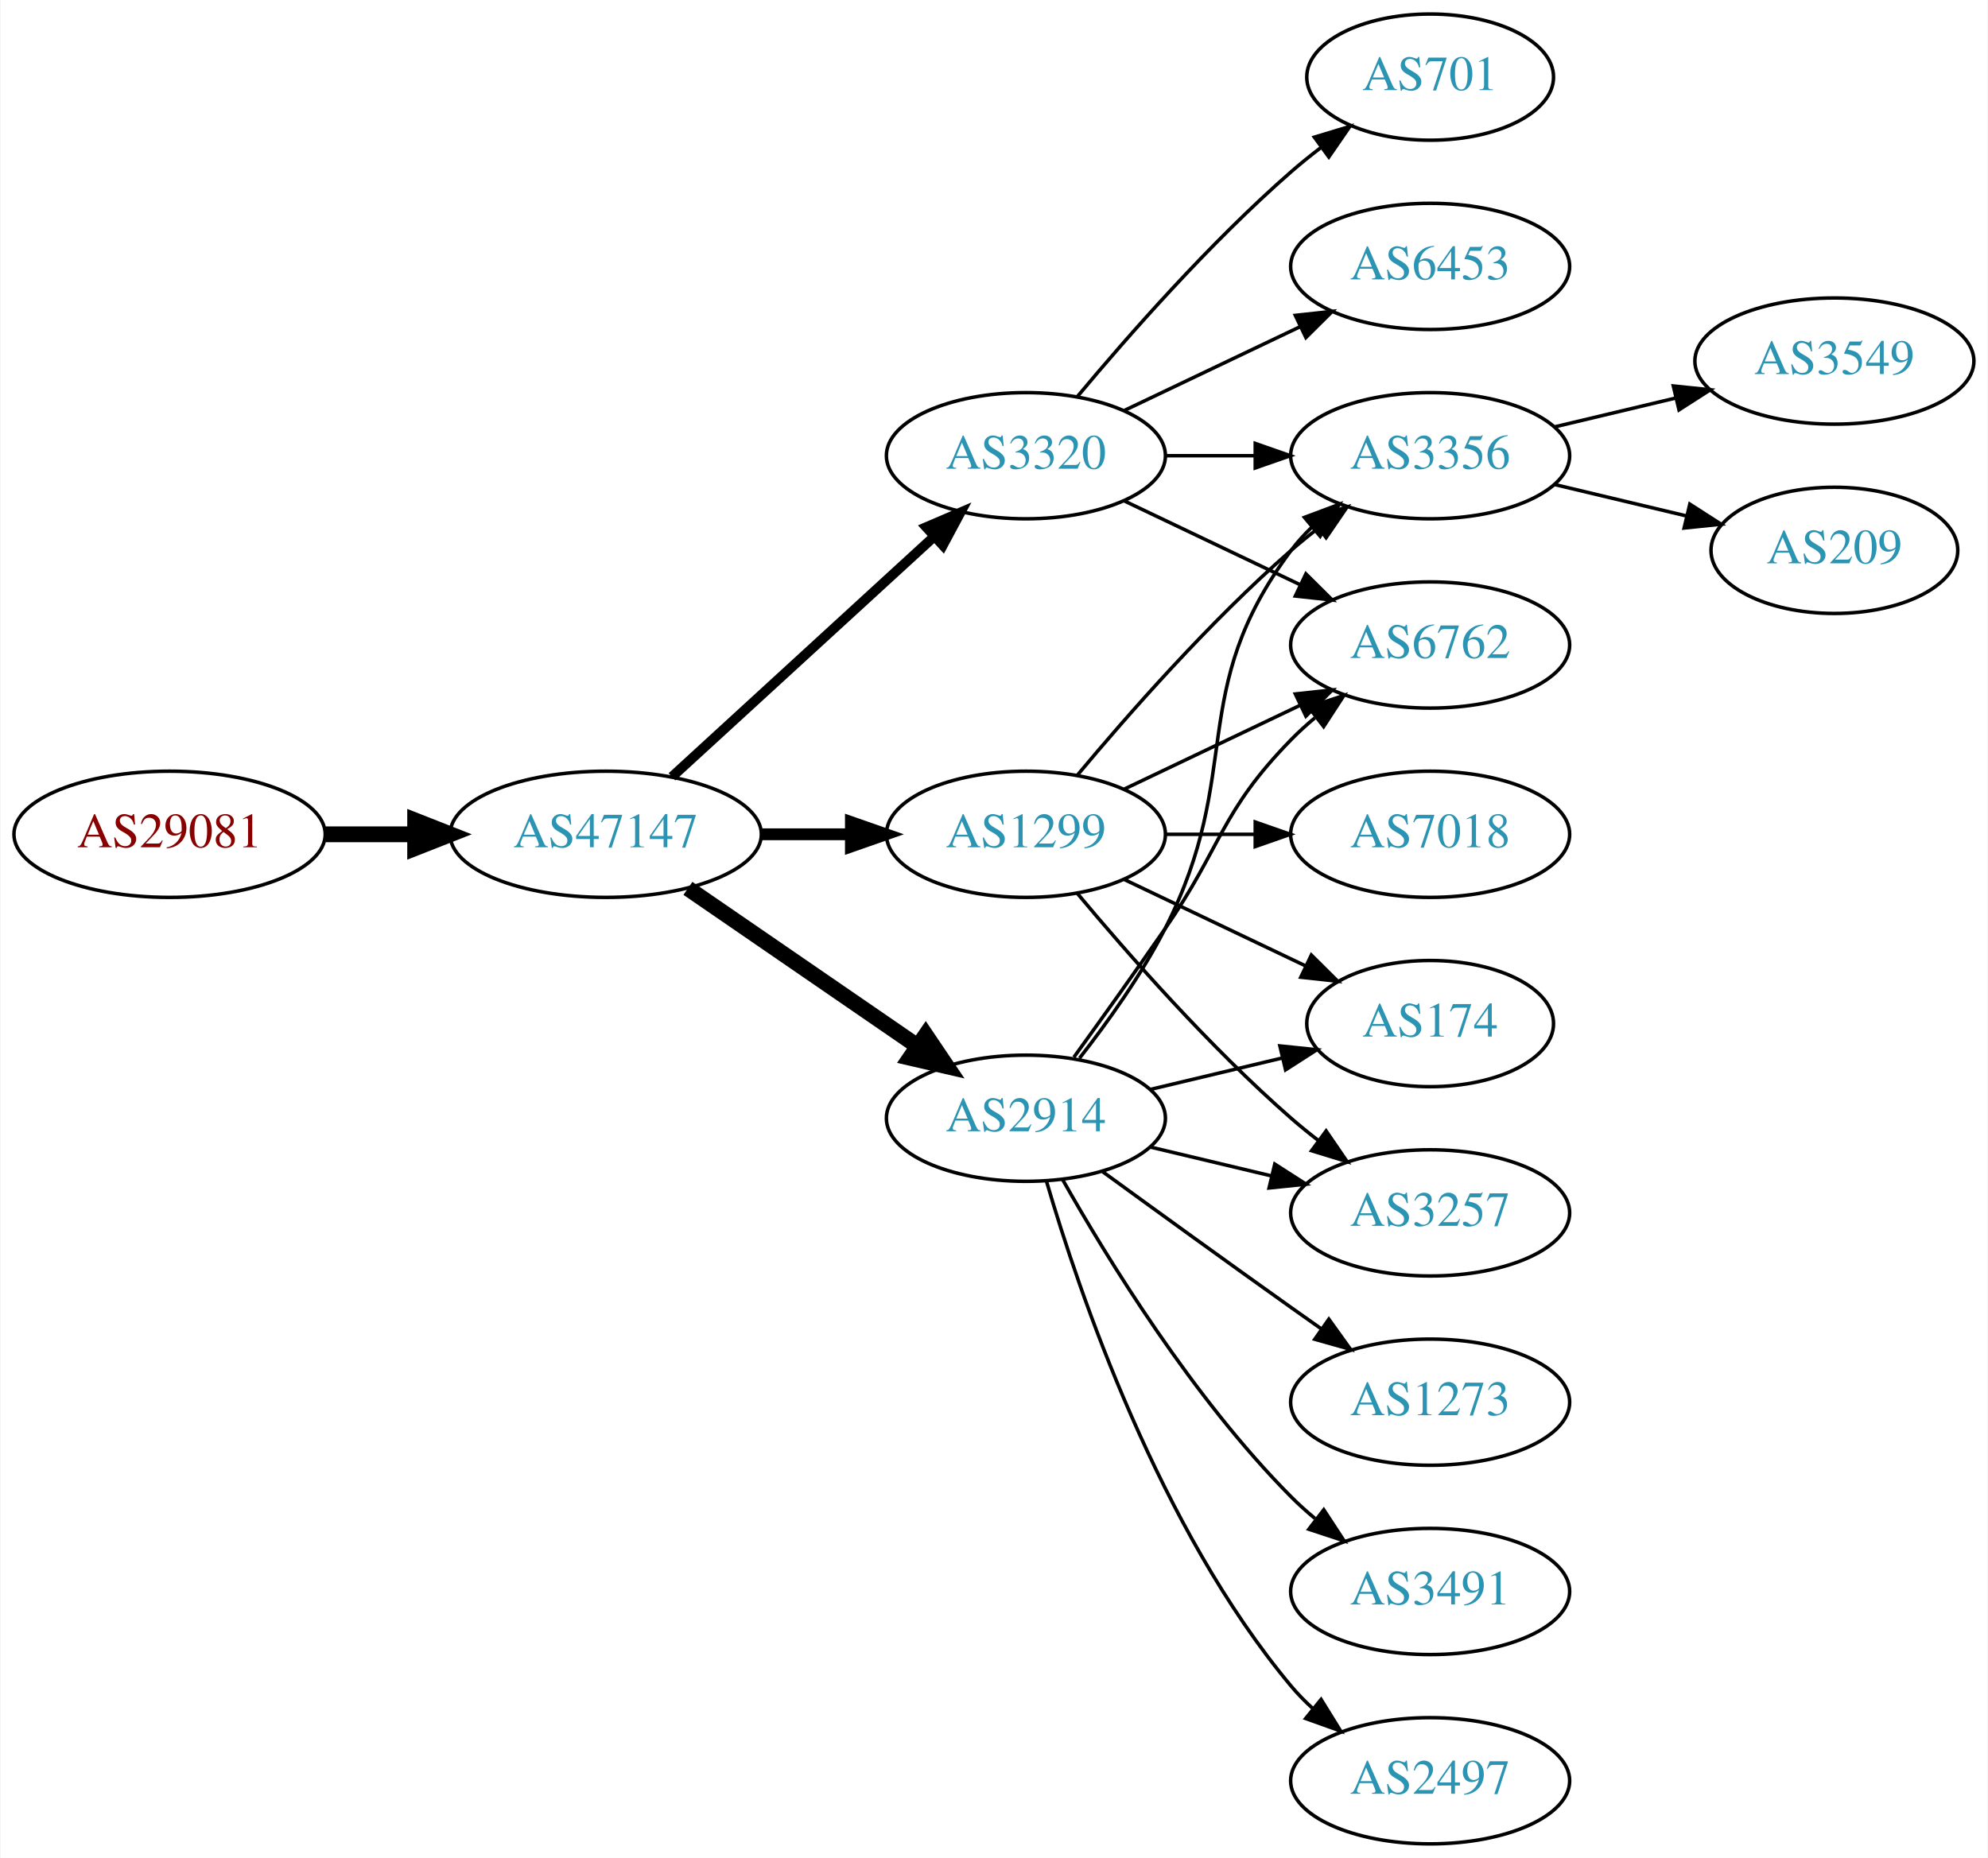
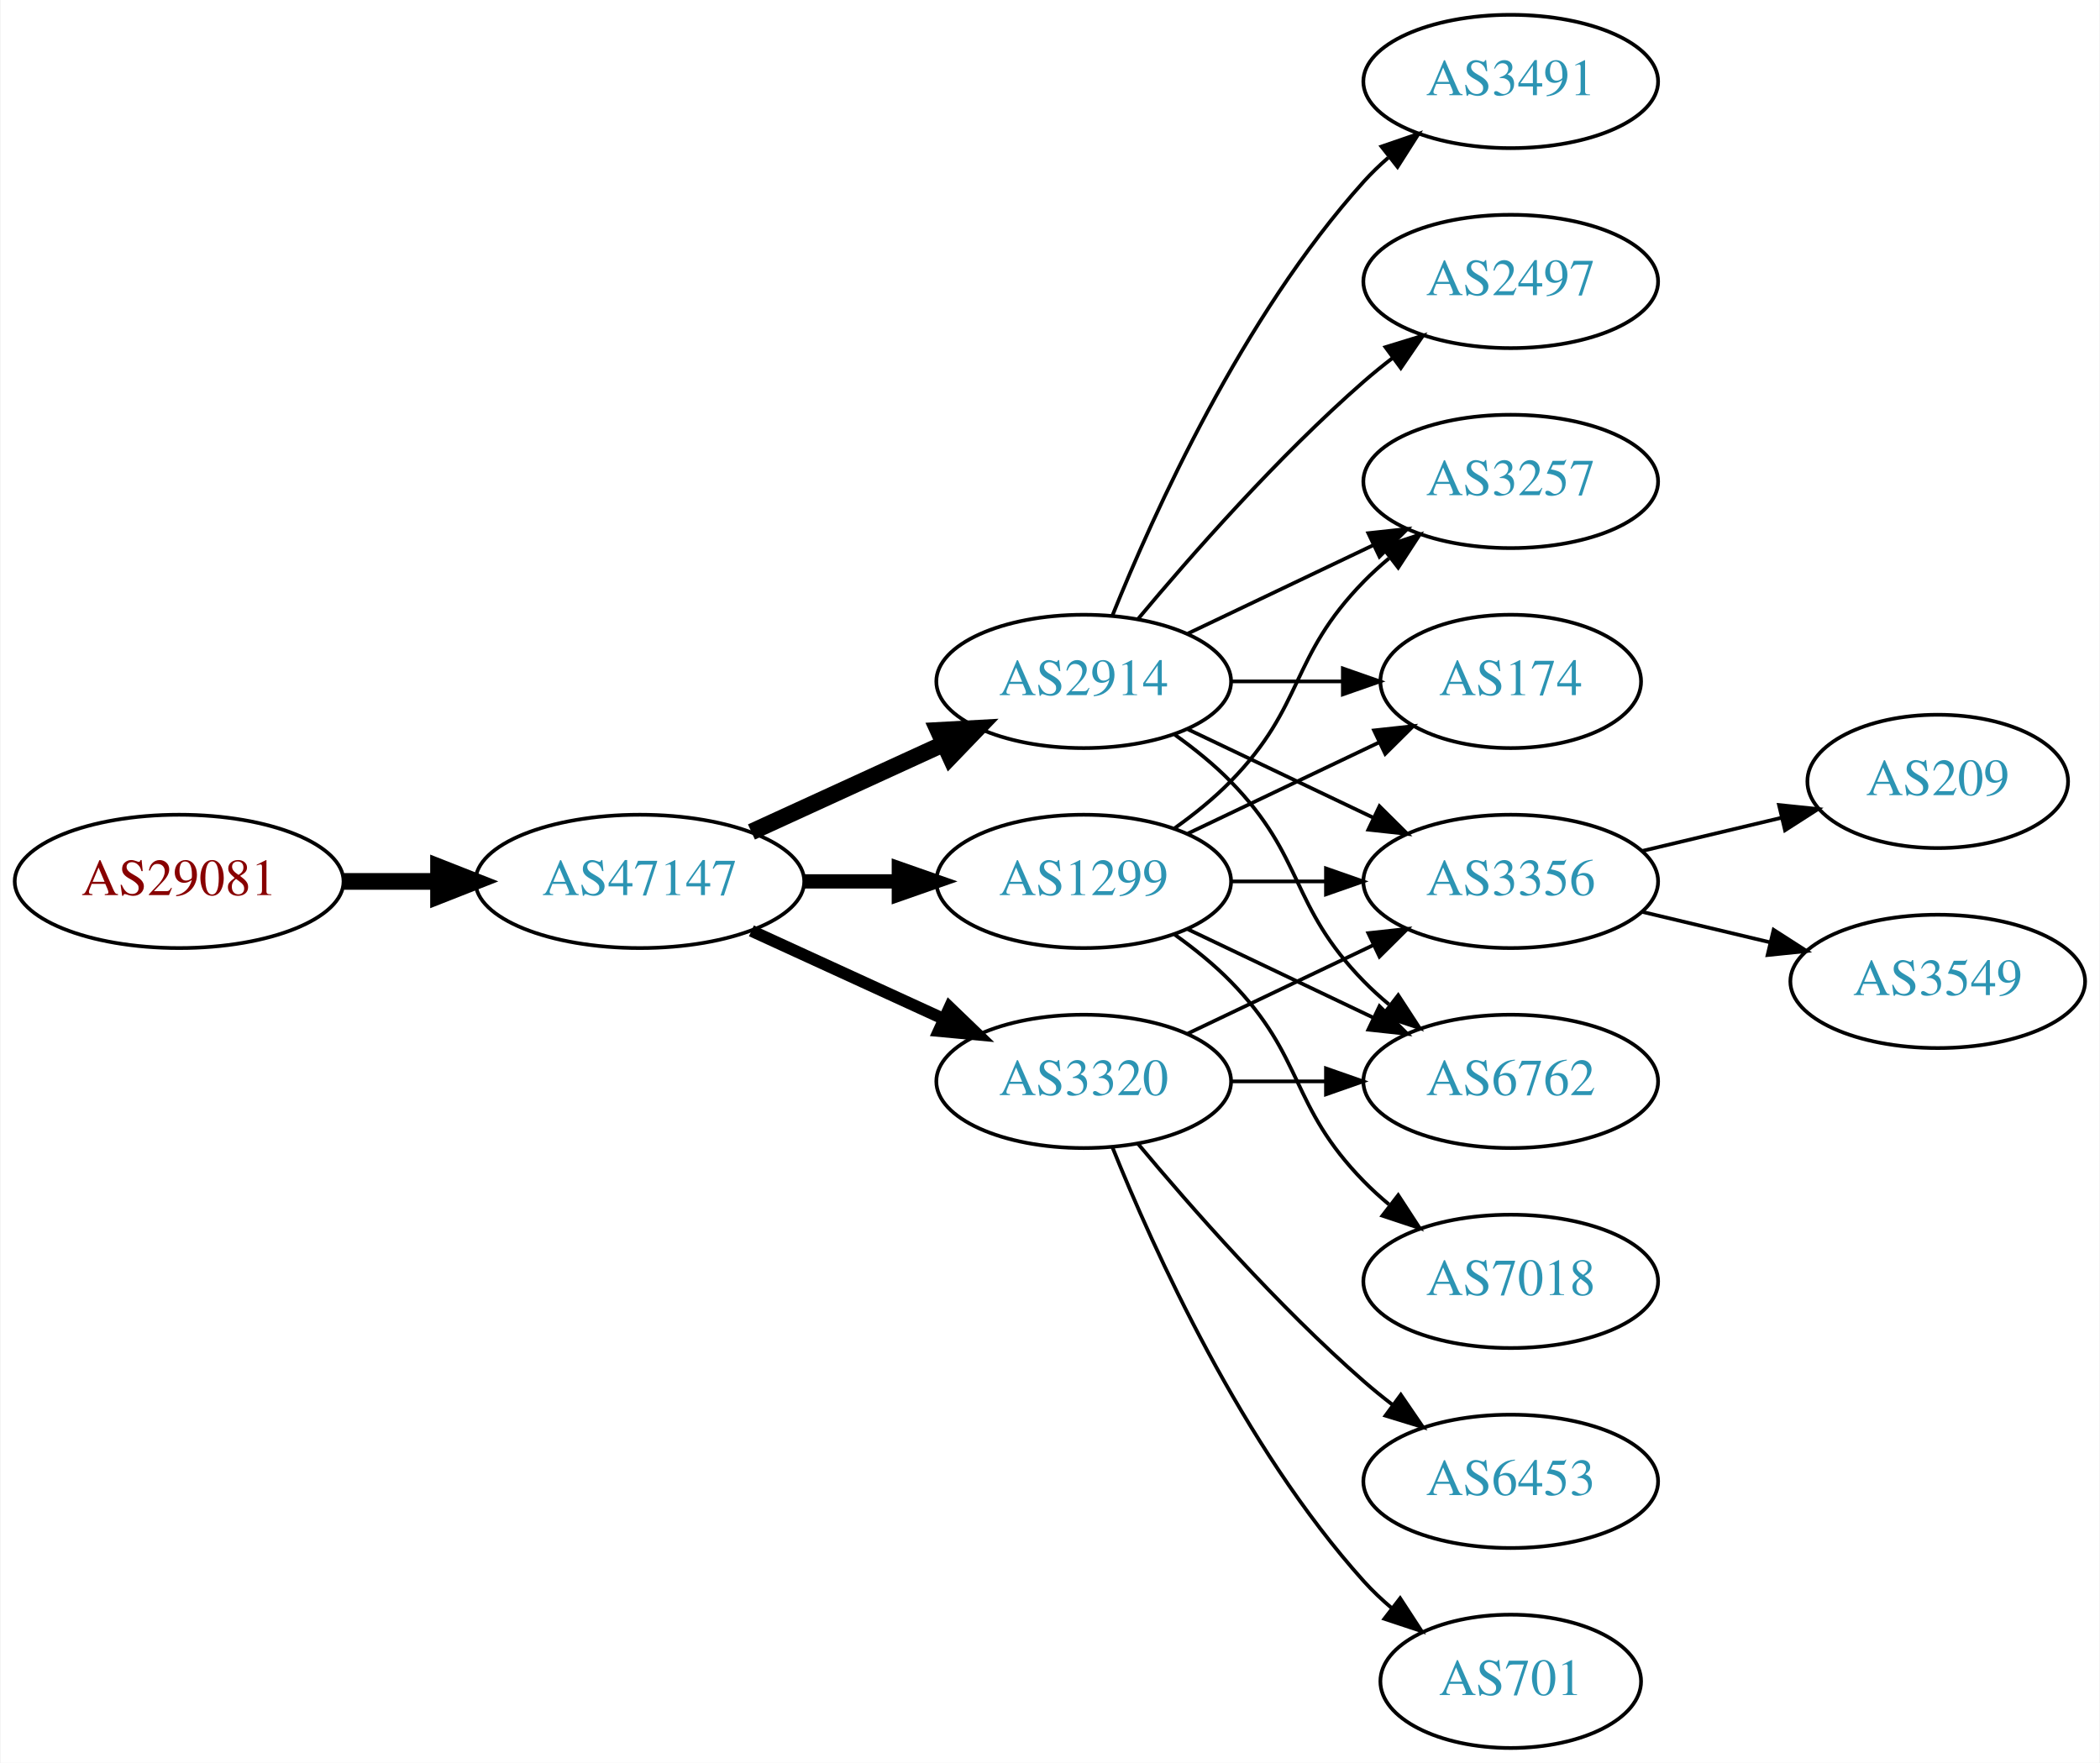
- <svg xmlns="http://www.w3.org/2000/svg" xmlns:xlink="http://www.w3.org/1999/xlink" width="567pt" height="530pt" viewBox="0.00 0.00 566.66 530.00">
-   <g id="graph0" class="graph" transform="scale(1 1) rotate(0) translate(4 526)">
-     <polygon fill="white" stroke="none" points="-4,4 -4,-526 562.663,-526 562.663,4 -4,4" />
+ <svg xmlns="http://www.w3.org/2000/svg" xmlns:xlink="http://www.w3.org/1999/xlink" width="567pt" height="476pt" viewBox="0.00 0.00 566.66 476.00">
+   <g id="graph0" class="graph" transform="scale(1 1) rotate(0) translate(4 472)">
+     <polygon fill="white" stroke="none" points="-4,4 -4,-472 562.663,-472 562.663,4 -4,4" />
    <g id="node1" class="node">
      <g id="a_node1">
        <a xlink:href="/asn/29081" xlink:title="AS29081 ~ WVNET-AT-AS [AT]">
-           <ellipse fill="#ffffff" stroke="black" cx="44.196" cy="-288" rx="44.393" ry="18" />
-           <text text-anchor="middle" x="44.196" y="-284.3" font-family="Times,serif" font-size="14.00" fill="#880000">AS29081</text>
+           <ellipse fill="#ffffff" stroke="black" cx="44.196" cy="-234" rx="44.393" ry="18" />
+           <text text-anchor="middle" x="44.196" y="-230.3" font-family="Times,serif" font-size="14.00" fill="#880000">AS29081</text>
        </a>
      </g>
    </g>
    <g id="node2" class="node">
      <g id="a_node2">
        <a xlink:href="/asn/47147" xlink:title="AS47147 ~ ANEXIA Internetdienstleistungs GmbH [AT]">
-           <ellipse fill="#ffffff" stroke="black" cx="168.588" cy="-288" rx="44.393" ry="18" />
-           <text text-anchor="middle" x="168.588" y="-284.3" font-family="Times,serif" font-size="14.00" fill="#2c94b3">AS47147</text>
+           <ellipse fill="#ffffff" stroke="black" cx="168.588" cy="-234" rx="44.393" ry="18" />
+           <text text-anchor="middle" x="168.588" y="-230.3" font-family="Times,serif" font-size="14.00" fill="#2c94b3">AS47147</text>
        </a>
      </g>
    </g>
    <g id="edge1" class="edge">
-       <path fill="none" stroke="black" stroke-width="4.5" d="M88.692,-288C96.898,-288 105.569,-288 114.041,-288" />
-       <polygon fill="black" stroke="black" stroke-width="4.5" points="114.233,-291.938 124.233,-288 114.233,-284.063 114.233,-291.938" />
+       <path fill="none" stroke="black" stroke-width="4.5" d="M88.692,-234C96.898,-234 105.569,-234 114.041,-234" />
+       <polygon fill="black" stroke="black" stroke-width="4.5" points="114.233,-237.938 124.233,-234 114.233,-230.063 114.233,-237.938" />
    </g>
    <g id="node3" class="node">
      <g id="a_node3">
-         <a xlink:href="/asn/3320" xlink:title="AS3320 ~ DTAG [DE]">
-           <ellipse fill="#ffffff" stroke="black" cx="288.431" cy="-396" rx="39.794" ry="18" />
-           <text text-anchor="middle" x="288.431" y="-392.3" font-family="Times,serif" font-size="14.00" fill="#2c94b3">AS3320</text>
+         <a xlink:href="/asn/2914" xlink:title="AS2914 ~ NTT America, Inc. [US]">
+           <ellipse fill="#ffffff" stroke="black" cx="288.431" cy="-288" rx="39.794" ry="18" />
+           <text text-anchor="middle" x="288.431" y="-284.3" font-family="Times,serif" font-size="14.00" fill="#2c94b3">AS2914</text>
        </a>
      </g>
    </g>
    <g id="edge2" class="edge">
-       <path fill="none" stroke="black" stroke-width="2.812" d="M187.486,-304.403C207.414,-322.667 239.772,-352.322 262.249,-372.921" />
-       <polygon fill="black" stroke="black" stroke-width="2.812" points="260.014,-375.62 269.751,-379.797 264.743,-370.46 260.014,-375.62" />
+       <path fill="none" stroke="black" stroke-width="4.5" d="M198.718,-247.348C214.329,-254.502 233.727,-263.391 250.399,-271.03" />
+       <polygon fill="black" stroke="black" stroke-width="4.5" points="249.119,-274.775 259.851,-275.362 252.4,-267.616 249.119,-274.775" />
    </g>
    <g id="node4" class="node">
      <g id="a_node4">
-         <a xlink:href="/asn/1299" xlink:title="AS1299 ~ Telia Carrier [EU]">
-           <ellipse fill="#ffffff" stroke="black" cx="288.431" cy="-288" rx="39.794" ry="18" />
-           <text text-anchor="middle" x="288.431" y="-284.3" font-family="Times,serif" font-size="14.00" fill="#2c94b3">AS1299</text>
+         <a xlink:href="/asn/3320" xlink:title="AS3320 ~ DTAG [DE]">
+           <ellipse fill="#ffffff" stroke="black" cx="288.431" cy="-180" rx="39.794" ry="18" />
+           <text text-anchor="middle" x="288.431" y="-176.3" font-family="Times,serif" font-size="14.00" fill="#2c94b3">AS3320</text>
        </a>
      </g>
    </g>
    <g id="edge3" class="edge">
-       <path fill="none" stroke="black" stroke-width="3.375" d="M212.799,-288C221.112,-288 229.875,-288 238.357,-288" />
-       <polygon fill="black" stroke="black" stroke-width="3.375" points="238.516,-291.5 248.516,-288 238.516,-284.5 238.516,-291.5" />
+       <path fill="none" stroke="black" stroke-width="3.214" d="M198.718,-220.652C214.329,-213.498 233.727,-204.609 250.399,-196.97" />
+       <polygon fill="black" stroke="black" stroke-width="3.214" points="252.218,-199.986 259.851,-192.638 249.302,-193.622 252.218,-199.986" />
    </g>
    <g id="node5" class="node">
      <g id="a_node5">
-         <a xlink:href="/asn/2914" xlink:title="AS2914 ~ NTT America, Inc. [US]">
-           <ellipse fill="#ffffff" stroke="black" cx="288.431" cy="-207" rx="39.794" ry="18" />
-           <text text-anchor="middle" x="288.431" y="-203.3" font-family="Times,serif" font-size="14.00" fill="#2c94b3">AS2914</text>
+         <a xlink:href="/asn/1299" xlink:title="AS1299 ~ Telia Carrier [EU]">
+           <ellipse fill="#ffffff" stroke="black" cx="288.431" cy="-234" rx="39.794" ry="18" />
+           <text text-anchor="middle" x="288.431" y="-230.3" font-family="Times,serif" font-size="14.00" fill="#2c94b3">AS1299</text>
        </a>
      </g>
    </g>
    <g id="edge4" class="edge">
-       <path fill="none" stroke="black" stroke-width="4.5" d="M192.031,-272.574C210.612,-259.802 237.173,-241.545 257.553,-227.537" />
-       <polygon fill="black" stroke="black" stroke-width="4.5" points="259.856,-230.731 265.867,-221.822 255.396,-224.242 259.856,-230.731" />
+       <path fill="none" stroke="black" stroke-width="3.857" d="M212.799,-234C221.112,-234 229.875,-234 238.357,-234" />
+       <polygon fill="black" stroke="black" stroke-width="3.857" points="238.516,-237.5 248.516,-234 238.516,-230.5 238.516,-237.5" />
    </g>
    <g id="node6" class="node">
      <g id="a_node6">
-         <a xlink:href="/asn/701" xlink:title="AS701 ~ UUNET [US]">
-           <ellipse fill="#ffffff" stroke="black" cx="403.724" cy="-504" rx="35.194" ry="18" />
-           <text text-anchor="middle" x="403.724" y="-500.3" font-family="Times,serif" font-size="14.00" fill="#2c94b3">AS701</text>
+         <a xlink:href="/asn/3356" xlink:title="AS3356 ~ Level 3 Parent, LLC [US]">
+           <ellipse fill="#ffffff" stroke="black" cx="403.724" cy="-234" rx="39.794" ry="18" />
+           <text text-anchor="middle" x="403.724" y="-230.3" font-family="Times,serif" font-size="14.00" fill="#2c94b3">AS3356</text>
        </a>
      </g>
    </g>
    <g id="edge5" class="edge">
-       <path fill="none" stroke="black" d="M303.061,-412.817C317.343,-429.929 340.89,-456.745 364.077,-477 366.747,-479.332 369.62,-481.648 372.55,-483.886" />
-       <polygon fill="black" stroke="black" points="370.701,-486.87 380.841,-489.939 374.828,-481.216 370.701,-486.87" />
+       <path fill="none" stroke="black" d="M316.567,-275.066C331.561,-267.919 350.382,-258.948 366.605,-251.215" />
+       <polygon fill="black" stroke="black" points="368.288,-254.291 375.809,-246.829 365.276,-247.972 368.288,-254.291" />
    </g>
    <g id="node7" class="node">
      <g id="a_node7">
-         <a xlink:href="/asn/3356" xlink:title="AS3356 ~ Level 3 Parent, LLC [US]">
+         <a xlink:href="/asn/2497" xlink:title="AS2497 ~ Internet Initiative Japan Inc. [JP]">
          <ellipse fill="#ffffff" stroke="black" cx="403.724" cy="-396" rx="39.794" ry="18" />
-           <text text-anchor="middle" x="403.724" y="-392.3" font-family="Times,serif" font-size="14.00" fill="#2c94b3">AS3356</text>
+           <text text-anchor="middle" x="403.724" y="-392.3" font-family="Times,serif" font-size="14.00" fill="#2c94b3">AS2497</text>
        </a>
      </g>
    </g>
    <g id="edge6" class="edge">
-       <path fill="none" stroke="black" d="M328.103,-396C336.306,-396 345.07,-396 353.602,-396" />
-       <polygon fill="black" stroke="black" points="353.841,-399.5 363.841,-396 353.841,-392.5 353.841,-399.5" />
+       <path fill="none" stroke="black" d="M303.061,-304.817C317.343,-321.929 340.89,-348.745 364.077,-369 366.543,-371.154 369.182,-373.294 371.879,-375.372" />
+       <polygon fill="black" stroke="black" points="369.904,-378.264 380.033,-381.37 374.052,-372.625 369.904,-378.264" />
    </g>
    <g id="node8" class="node">
      <g id="a_node8">
-         <a xlink:href="/asn/6762" xlink:title="AS6762 ~ TELECOM ITALIA SPARKLE S.p.A. [IT]">
-           <ellipse fill="#ffffff" stroke="black" cx="403.724" cy="-342" rx="39.794" ry="18" />
-           <text text-anchor="middle" x="403.724" y="-338.3" font-family="Times,serif" font-size="14.00" fill="#2c94b3">AS6762</text>
+         <a xlink:href="/asn/174" xlink:title="AS174 ~ Cogent Communications [US]">
+           <ellipse fill="#ffffff" stroke="black" cx="403.724" cy="-288" rx="35.194" ry="18" />
+           <text text-anchor="middle" x="403.724" y="-284.3" font-family="Times,serif" font-size="14.00" fill="#2c94b3">AS174</text>
        </a>
      </g>
    </g>
    <g id="edge7" class="edge">
-       <path fill="none" stroke="black" d="M316.567,-383.066C331.561,-375.919 350.382,-366.948 366.605,-359.215" />
-       <polygon fill="black" stroke="black" points="368.288,-362.291 375.809,-354.829 365.276,-355.972 368.288,-362.291" />
+       <path fill="none" stroke="black" d="M328.103,-288C337.808,-288 348.299,-288 358.262,-288" />
+       <polygon fill="black" stroke="black" points="358.398,-291.5 368.398,-288 358.398,-284.5 358.398,-291.5" />
    </g>
    <g id="node9" class="node">
      <g id="a_node9">
-         <a xlink:href="/asn/6453" xlink:title="AS6453 ~ TATA COMMUNICATIONS (AMERICA) INC [US]">
+         <a xlink:href="/asn/3491" xlink:title="AS3491 ~ PCCW Global, Inc. [US]">
          <ellipse fill="#ffffff" stroke="black" cx="403.724" cy="-450" rx="39.794" ry="18" />
-           <text text-anchor="middle" x="403.724" y="-446.3" font-family="Times,serif" font-size="14.00" fill="#2c94b3">AS6453</text>
+           <text text-anchor="middle" x="403.724" y="-446.3" font-family="Times,serif" font-size="14.00" fill="#2c94b3">AS3491</text>
        </a>
      </g>
    </g>
    <g id="edge8" class="edge">
-       <path fill="none" stroke="black" d="M316.567,-408.934C331.561,-416.081 350.382,-425.052 366.605,-432.785" />
-       <polygon fill="black" stroke="black" points="365.276,-436.028 375.809,-437.171 368.288,-429.709 365.276,-436.028" />
-     </g>
-     <g id="edge11" class="edge">
-       <path fill="none" stroke="black" d="M303.061,-304.817C317.343,-321.929 340.89,-348.745 364.077,-369 366.543,-371.154 369.182,-373.294 371.879,-375.372" />
-       <polygon fill="black" stroke="black" points="369.904,-378.264 380.033,-381.37 374.052,-372.625 369.904,-378.264" />
-     </g>
-     <g id="edge12" class="edge">
-       <path fill="none" stroke="black" d="M316.567,-300.934C331.561,-308.081 350.382,-317.052 366.605,-324.785" />
-       <polygon fill="black" stroke="black" points="365.276,-328.028 375.809,-329.171 368.288,-321.709 365.276,-328.028" />
+       <path fill="none" stroke="black" d="M296.179,-305.787C307.23,-333.243 331.283,-386.578 364.077,-423 366.08,-425.224 368.298,-427.363 370.631,-429.397" />
+       <polygon fill="black" stroke="black" points="368.829,-432.433 378.85,-435.873 373.161,-426.935 368.829,-432.433" />
    </g>
    <g id="node10" class="node">
      <g id="a_node10">
-         <a xlink:href="/asn/174" xlink:title="AS174 ~ Cogent Communications [US]">
-           <ellipse fill="#ffffff" stroke="black" cx="403.724" cy="-234" rx="35.194" ry="18" />
-           <text text-anchor="middle" x="403.724" y="-230.3" font-family="Times,serif" font-size="14.00" fill="#2c94b3">AS174</text>
+         <a xlink:href="/asn/6762" xlink:title="AS6762 ~ TELECOM ITALIA SPARKLE S.p.A. [IT]">
+           <ellipse fill="#ffffff" stroke="black" cx="403.724" cy="-180" rx="39.794" ry="18" />
+           <text text-anchor="middle" x="403.724" y="-176.3" font-family="Times,serif" font-size="14.00" fill="#2c94b3">AS6762</text>
        </a>
      </g>
    </g>
    <g id="edge9" class="edge">
-       <path fill="none" stroke="black" d="M316.567,-275.066C331.999,-267.71 351.485,-258.423 368.02,-250.541" />
-       <polygon fill="black" stroke="black" points="369.84,-253.551 377.361,-246.089 366.828,-247.232 369.84,-253.551" />
+       <path fill="none" stroke="black" d="M313.025,-273.611C318.281,-269.852 323.613,-265.563 328.077,-261 348.25,-240.383 343.905,-227.617 364.077,-207 366.17,-204.861 368.453,-202.782 370.83,-200.79" />
+       <polygon fill="black" stroke="black" points="373.349,-203.268 379.13,-194.389 369.074,-197.725 373.349,-203.268" />
    </g>
    <g id="node11" class="node">
      <g id="a_node11">
        <a xlink:href="/asn/3257" xlink:title="AS3257 ~ GTT [DE]">
-           <ellipse fill="#ffffff" stroke="black" cx="403.724" cy="-180" rx="39.794" ry="18" />
-           <text text-anchor="middle" x="403.724" y="-176.3" font-family="Times,serif" font-size="14.00" fill="#2c94b3">AS3257</text>
+           <ellipse fill="#ffffff" stroke="black" cx="403.724" cy="-342" rx="39.794" ry="18" />
+           <text text-anchor="middle" x="403.724" y="-338.3" font-family="Times,serif" font-size="14.00" fill="#2c94b3">AS3257</text>
        </a>
      </g>
    </g>
    <g id="edge10" class="edge">
-       <path fill="none" stroke="black" d="M303.061,-271.183C317.343,-254.071 340.89,-227.255 364.077,-207 366.543,-204.846 369.182,-202.706 371.879,-200.628" />
-       <polygon fill="black" stroke="black" points="374.052,-203.375 380.033,-194.63 369.904,-197.736 374.052,-203.375" />
+       <path fill="none" stroke="black" d="M316.567,-300.934C331.561,-308.081 350.382,-317.052 366.605,-324.785" />
+       <polygon fill="black" stroke="black" points="365.276,-328.028 375.809,-329.171 368.288,-321.709 365.276,-328.028" />
+     </g>
+     <g id="edge19" class="edge">
+       <path fill="none" stroke="black" d="M316.567,-192.934C331.561,-200.081 350.382,-209.052 366.605,-216.785" />
+       <polygon fill="black" stroke="black" points="365.276,-220.028 375.809,-221.171 368.288,-213.709 365.276,-220.028" />
+     </g>
+     <g id="edge21" class="edge">
+       <path fill="none" stroke="black" d="M328.103,-180C336.306,-180 345.07,-180 353.602,-180" />
+       <polygon fill="black" stroke="black" points="353.841,-183.5 363.841,-180 353.841,-176.5 353.841,-183.5" />
+     </g>
+     <g id="node15" class="node">
+       <g id="a_node15">
+         <a xlink:href="/asn/701" xlink:title="AS701 ~ UUNET [US]">
+           <ellipse fill="#ffffff" stroke="black" cx="403.724" cy="-18" rx="35.194" ry="18" />
+           <text text-anchor="middle" x="403.724" y="-14.3" font-family="Times,serif" font-size="14.00" fill="#2c94b3">AS701</text>
+         </a>
+       </g>
+     </g>
+     <g id="edge18" class="edge">
+       <path fill="none" stroke="black" d="M296.179,-162.213C307.23,-134.757 331.283,-81.422 364.077,-45 366.393,-42.428 368.998,-39.969 371.733,-37.657" />
+       <polygon fill="black" stroke="black" points="373.871,-40.428 379.656,-31.552 369.599,-34.883 373.871,-40.428" />
+     </g>
+     <g id="node16" class="node">
+       <g id="a_node16">
+         <a xlink:href="/asn/6453" xlink:title="AS6453 ~ TATA COMMUNICATIONS (AMERICA) INC [US]">
+           <ellipse fill="#ffffff" stroke="black" cx="403.724" cy="-72" rx="39.794" ry="18" />
+           <text text-anchor="middle" x="403.724" y="-68.3" font-family="Times,serif" font-size="14.00" fill="#2c94b3">AS6453</text>
+         </a>
+       </g>
+     </g>
+     <g id="edge20" class="edge">
+       <path fill="none" stroke="black" d="M303.061,-163.183C317.343,-146.071 340.89,-119.255 364.077,-99 366.543,-96.846 369.182,-94.706 371.879,-92.628" />
+       <polygon fill="black" stroke="black" points="374.052,-95.375 380.033,-86.63 369.904,-89.736 374.052,-95.375" />
+     </g>
+     <g id="edge14" class="edge">
+       <path fill="none" stroke="black" d="M328.103,-234C336.306,-234 345.07,-234 353.602,-234" />
+       <polygon fill="black" stroke="black" points="353.841,-237.5 363.841,-234 353.841,-230.5 353.841,-237.5" />
+     </g>
+     <g id="edge15" class="edge">
+       <path fill="none" stroke="black" d="M316.567,-246.934C331.999,-254.29 351.485,-263.577 368.02,-271.459" />
+       <polygon fill="black" stroke="black" points="366.828,-274.768 377.361,-275.911 369.84,-268.449 366.828,-274.768" />
+     </g>
+     <g id="edge17" class="edge">
+       <path fill="none" stroke="black" d="M316.567,-221.066C331.561,-213.919 350.382,-204.948 366.605,-197.215" />
+       <polygon fill="black" stroke="black" points="368.288,-200.291 375.809,-192.829 365.276,-193.972 368.288,-200.291" />
+     </g>
+     <g id="edge13" class="edge">
+       <path fill="none" stroke="black" d="M313.025,-248.389C318.281,-252.148 323.613,-256.437 328.077,-261 348.25,-281.617 343.905,-294.383 364.077,-315 366.17,-317.139 368.453,-319.218 370.83,-321.21" />
+       <polygon fill="black" stroke="black" points="369.074,-324.275 379.13,-327.611 373.349,-318.732 369.074,-324.275" />
+     </g>
+     <g id="node14" class="node">
+       <g id="a_node14">
+         <a xlink:href="/asn/7018" xlink:title="AS7018 ~ AT&amp;T Services, Inc. [US]">
+           <ellipse fill="#ffffff" stroke="black" cx="403.724" cy="-126" rx="39.794" ry="18" />
+           <text text-anchor="middle" x="403.724" y="-122.3" font-family="Times,serif" font-size="14.00" fill="#2c94b3">AS7018</text>
+         </a>
+       </g>
+     </g>
+     <g id="edge16" class="edge">
+       <path fill="none" stroke="black" d="M313.025,-219.611C318.281,-215.852 323.613,-211.563 328.077,-207 348.25,-186.383 343.905,-173.617 364.077,-153 366.17,-150.861 368.453,-148.782 370.83,-146.79" />
+       <polygon fill="black" stroke="black" points="373.349,-149.268 379.13,-140.389 369.074,-143.725 373.349,-149.268" />
    </g>
    <g id="node12" class="node">
      <g id="a_node12">
-         <a xlink:href="/asn/7018" xlink:title="AS7018 ~ AT&amp;T Services, Inc. [US]">
-           <ellipse fill="#ffffff" stroke="black" cx="403.724" cy="-288" rx="39.794" ry="18" />
-           <text text-anchor="middle" x="403.724" y="-284.3" font-family="Times,serif" font-size="14.00" fill="#2c94b3">AS7018</text>
-         </a>
-       </g>
-     </g>
-     <g id="edge13" class="edge">
-       <path fill="none" stroke="black" d="M328.103,-288C336.306,-288 345.07,-288 353.602,-288" />
-       <polygon fill="black" stroke="black" points="353.841,-291.5 363.841,-288 353.841,-284.5 353.841,-291.5" />
-     </g>
-     <g id="edge18" class="edge">
-       <path fill="none" stroke="black" d="M303.727,-224.14C311.713,-234.353 321.375,-247.853 328.077,-261 351.058,-306.077 333.806,-328.458 364.077,-369 365.822,-371.336 367.829,-373.545 369.992,-375.617" />
-       <polygon fill="black" stroke="black" points="367.87,-378.405 377.793,-382.118 372.352,-373.027 367.87,-378.405" />
-     </g>
-     <g id="edge17" class="edge">
-       <path fill="none" stroke="black" d="M302.11,-224.406C309.725,-234.937 319.558,-248.67 328.077,-261 344.473,-284.731 343.905,-294.383 364.077,-315 366.17,-317.139 368.453,-319.218 370.83,-321.21" />
-       <polygon fill="black" stroke="black" points="369.074,-324.275 379.13,-327.611 373.349,-318.732 369.074,-324.275" />
-     </g>
-     <g id="edge20" class="edge">
-       <path fill="none" stroke="black" d="M324.038,-215.248C335.833,-218.058 349.137,-221.229 361.405,-224.153" />
-       <polygon fill="black" stroke="black" points="360.871,-227.624 371.41,-226.537 362.494,-220.814 360.871,-227.624" />
-     </g>
-     <g id="edge16" class="edge">
-       <path fill="none" stroke="black" d="M324.038,-198.752C334.909,-196.162 347.064,-193.265 358.506,-190.538" />
-       <polygon fill="black" stroke="black" points="359.412,-193.92 368.328,-188.197 357.789,-187.111 359.412,-193.92" />
+         <a xlink:href="/asn/209" xlink:title="AS209 ~ CenturyLink Communications, LLC [US]">
+           <ellipse fill="#ffffff" stroke="black" cx="519.017" cy="-261" rx="35.194" ry="18" />
+           <text text-anchor="middle" x="519.017" y="-257.3" font-family="Times,serif" font-size="14.00" fill="#2c94b3">AS209</text>
+         </a>
+       </g>
+     </g>
+     <g id="edge11" class="edge">
+       <path fill="none" stroke="black" d="M439.331,-242.248C451.125,-245.058 464.43,-248.229 476.698,-251.153" />
+       <polygon fill="black" stroke="black" points="476.164,-254.624 486.703,-253.537 477.787,-247.814 476.164,-254.624" />
    </g>
    <g id="node13" class="node">
      <g id="a_node13">
-         <a xlink:href="/asn/1273" xlink:title="AS1273 ~ Vodafone Group PLC [EU]">
-           <ellipse fill="#ffffff" stroke="black" cx="403.724" cy="-126" rx="39.794" ry="18" />
-           <text text-anchor="middle" x="403.724" y="-122.3" font-family="Times,serif" font-size="14.00" fill="#2c94b3">AS1273</text>
-         </a>
-       </g>
-     </g>
-     <g id="edge14" class="edge">
-       <path fill="none" stroke="black" d="M310.279,-191.778C325.213,-180.909 345.827,-165.975 364.077,-153 366.898,-150.995 369.841,-148.915 372.789,-146.841" />
-       <polygon fill="black" stroke="black" points="374.835,-149.681 381.013,-141.074 370.816,-143.95 374.835,-149.681" />
-     </g>
-     <g id="node14" class="node">
-       <g id="a_node14">
-         <a xlink:href="/asn/3491" xlink:title="AS3491 ~ PCCW Global, Inc. [US]">
-           <ellipse fill="#ffffff" stroke="black" cx="403.724" cy="-72" rx="39.794" ry="18" />
-           <text text-anchor="middle" x="403.724" y="-68.3" font-family="Times,serif" font-size="14.00" fill="#2c94b3">AS3491</text>
-         </a>
-       </g>
-     </g>
-     <g id="edge15" class="edge">
-       <path fill="none" stroke="black" d="M298.891,-189.51C311.672,-166.904 336.105,-127.114 364.077,-99 366.188,-96.879 368.484,-94.812 370.87,-92.829" />
-       <polygon fill="black" stroke="black" points="373.385,-95.31 379.185,-86.444 369.122,-89.758 373.385,-95.31" />
-     </g>
-     <g id="node15" class="node">
-       <g id="a_node15">
-         <a xlink:href="/asn/2497" xlink:title="AS2497 ~ Internet Initiative Japan Inc. [JP]">
-           <ellipse fill="#ffffff" stroke="black" cx="403.724" cy="-18" rx="39.794" ry="18" />
-           <text text-anchor="middle" x="403.724" y="-14.3" font-family="Times,serif" font-size="14.00" fill="#2c94b3">AS2497</text>
-         </a>
-       </g>
-     </g>
-     <g id="edge19" class="edge">
-       <path fill="none" stroke="black" d="M294.305,-188.998C303.619,-157.156 326.435,-90.019 364.077,-45 365.948,-42.763 368.046,-40.626 370.272,-38.604" />
-       <polygon fill="black" stroke="black" points="372.619,-41.208 378.191,-32.196 368.216,-35.766 372.619,-41.208" />
-     </g>
-     <g id="node16" class="node">
-       <g id="a_node16">
        <a xlink:href="/asn/3549" xlink:title="AS3549 ~ Level 3 Parent, LLC [US]">
-           <ellipse fill="#ffffff" stroke="black" cx="519.017" cy="-423" rx="39.794" ry="18" />
-           <text text-anchor="middle" x="519.017" y="-419.3" font-family="Times,serif" font-size="14.00" fill="#2c94b3">AS3549</text>
-         </a>
-       </g>
-     </g>
-     <g id="edge21" class="edge">
-       <path fill="none" stroke="black" d="M439.331,-404.248C450.202,-406.838 462.357,-409.735 473.799,-412.462" />
-       <polygon fill="black" stroke="black" points="473.082,-415.889 483.621,-414.803 474.705,-409.08 473.082,-415.889" />
-     </g>
-     <g id="node17" class="node">
-       <g id="a_node17">
-         <a xlink:href="/asn/209" xlink:title="AS209 ~ CenturyLink Communications, LLC [US]">
-           <ellipse fill="#ffffff" stroke="black" cx="519.017" cy="-369" rx="35.194" ry="18" />
-           <text text-anchor="middle" x="519.017" y="-365.3" font-family="Times,serif" font-size="14.00" fill="#2c94b3">AS209</text>
-         </a>
-       </g>
-     </g>
-     <g id="edge22" class="edge">
-       <path fill="none" stroke="black" d="M439.331,-387.752C451.125,-384.942 464.43,-381.771 476.698,-378.847" />
-       <polygon fill="black" stroke="black" points="477.787,-382.186 486.703,-376.463 476.164,-375.376 477.787,-382.186" />
+           <ellipse fill="#ffffff" stroke="black" cx="519.017" cy="-207" rx="39.794" ry="18" />
+           <text text-anchor="middle" x="519.017" y="-203.3" font-family="Times,serif" font-size="14.00" fill="#2c94b3">AS3549</text>
+         </a>
+       </g>
+     </g>
+     <g id="edge12" class="edge">
+       <path fill="none" stroke="black" d="M439.331,-225.752C450.202,-223.162 462.357,-220.265 473.799,-217.538" />
+       <polygon fill="black" stroke="black" points="474.705,-220.92 483.621,-215.197 473.082,-214.111 474.705,-220.92" />
    </g>
  </g>
</svg>
